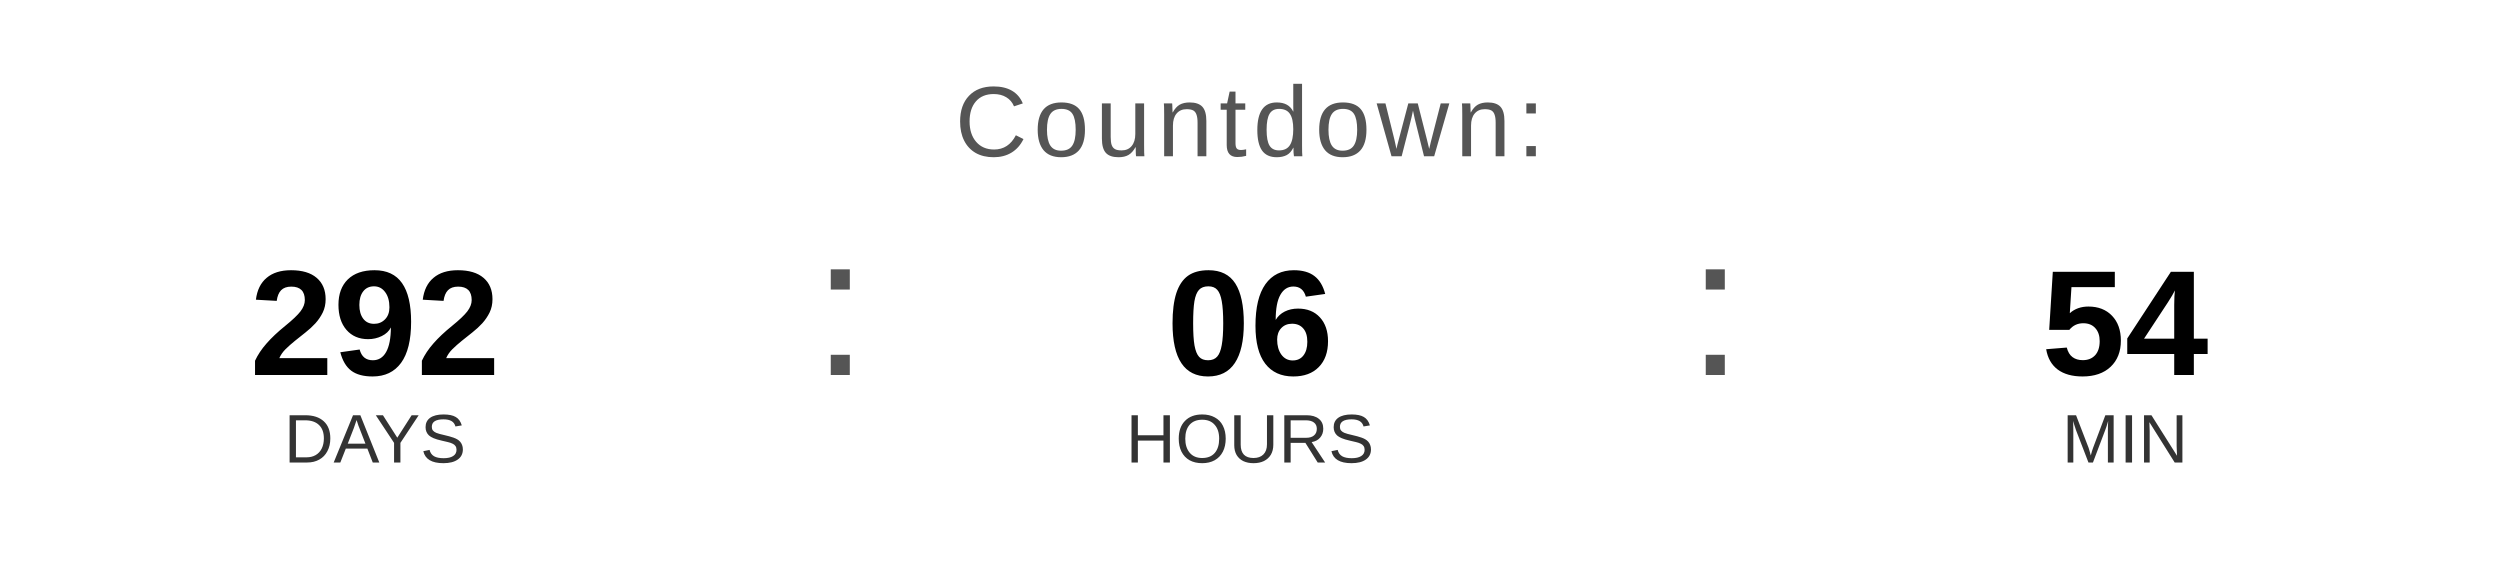
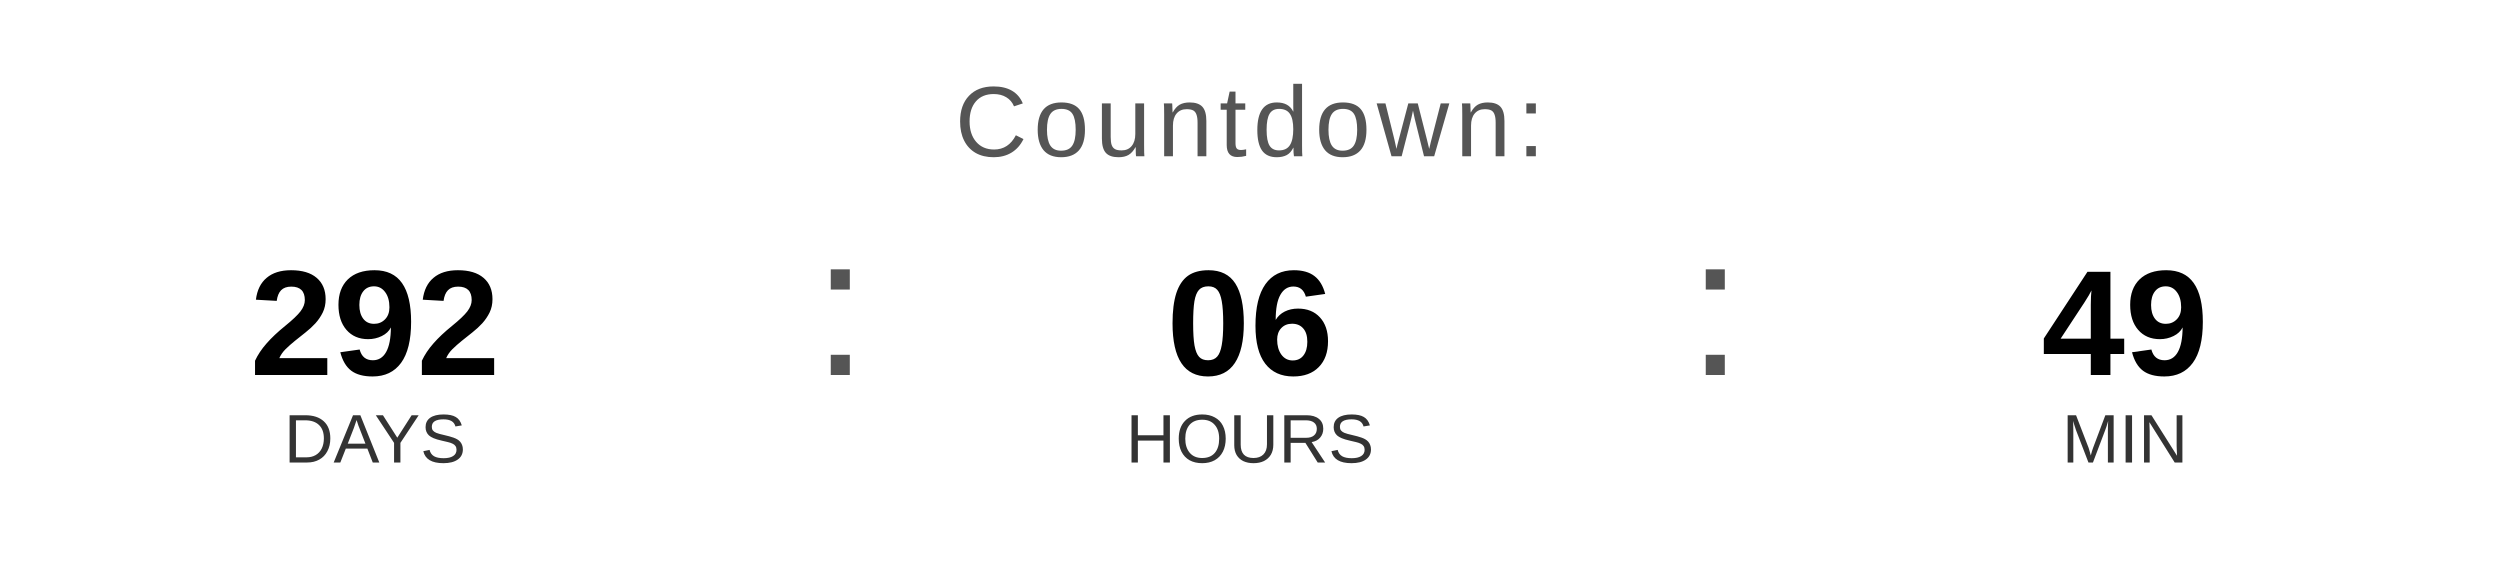
<svg xmlns="http://www.w3.org/2000/svg" width="400" height="90" viewBox="0 0 400 90">
  <text x="200" y="25" font-family="Arial, Helvetica, sans-serif" font-size="16" fill="#555555" text-anchor="middle" letter-spacing="1">
    Countdown:
  </text>
  <text x="60" y="60" font-family="Arial, Helvetica, sans-serif" font-size="24" font-weight="bold" fill="#000000" text-anchor="middle">292</text>
  <text x="60" y="74" font-family="Arial, Helvetica, sans-serif" font-size="11" fill="#333333" text-anchor="middle">DAYS</text>
  <text x="130" y="60" font-family="Arial, sans-serif" font-size="32" fill="#555555">:</text>
  <text x="200" y="60" font-family="Arial, Helvetica, sans-serif" font-size="24" font-weight="bold" fill="#000000" text-anchor="middle">06</text>
  <text x="200" y="74" font-family="Arial, Helvetica, sans-serif" font-size="11" fill="#333333" text-anchor="middle">HOURS</text>
  <text x="270" y="60" font-family="Arial, sans-serif" font-size="32" fill="#555555">:</text>
-   <text x="340" y="60" font-family="Arial, Helvetica, sans-serif" font-size="24" font-weight="bold" fill="#000000" text-anchor="middle">54</text>
+   <text x="340" y="60" font-family="Arial, Helvetica, sans-serif" font-size="24" font-weight="bold" fill="#000000" text-anchor="middle">49</text>
  <text x="340" y="74" font-family="Arial, Helvetica, sans-serif" font-size="11" fill="#333333" text-anchor="middle">MIN</text>
</svg>
